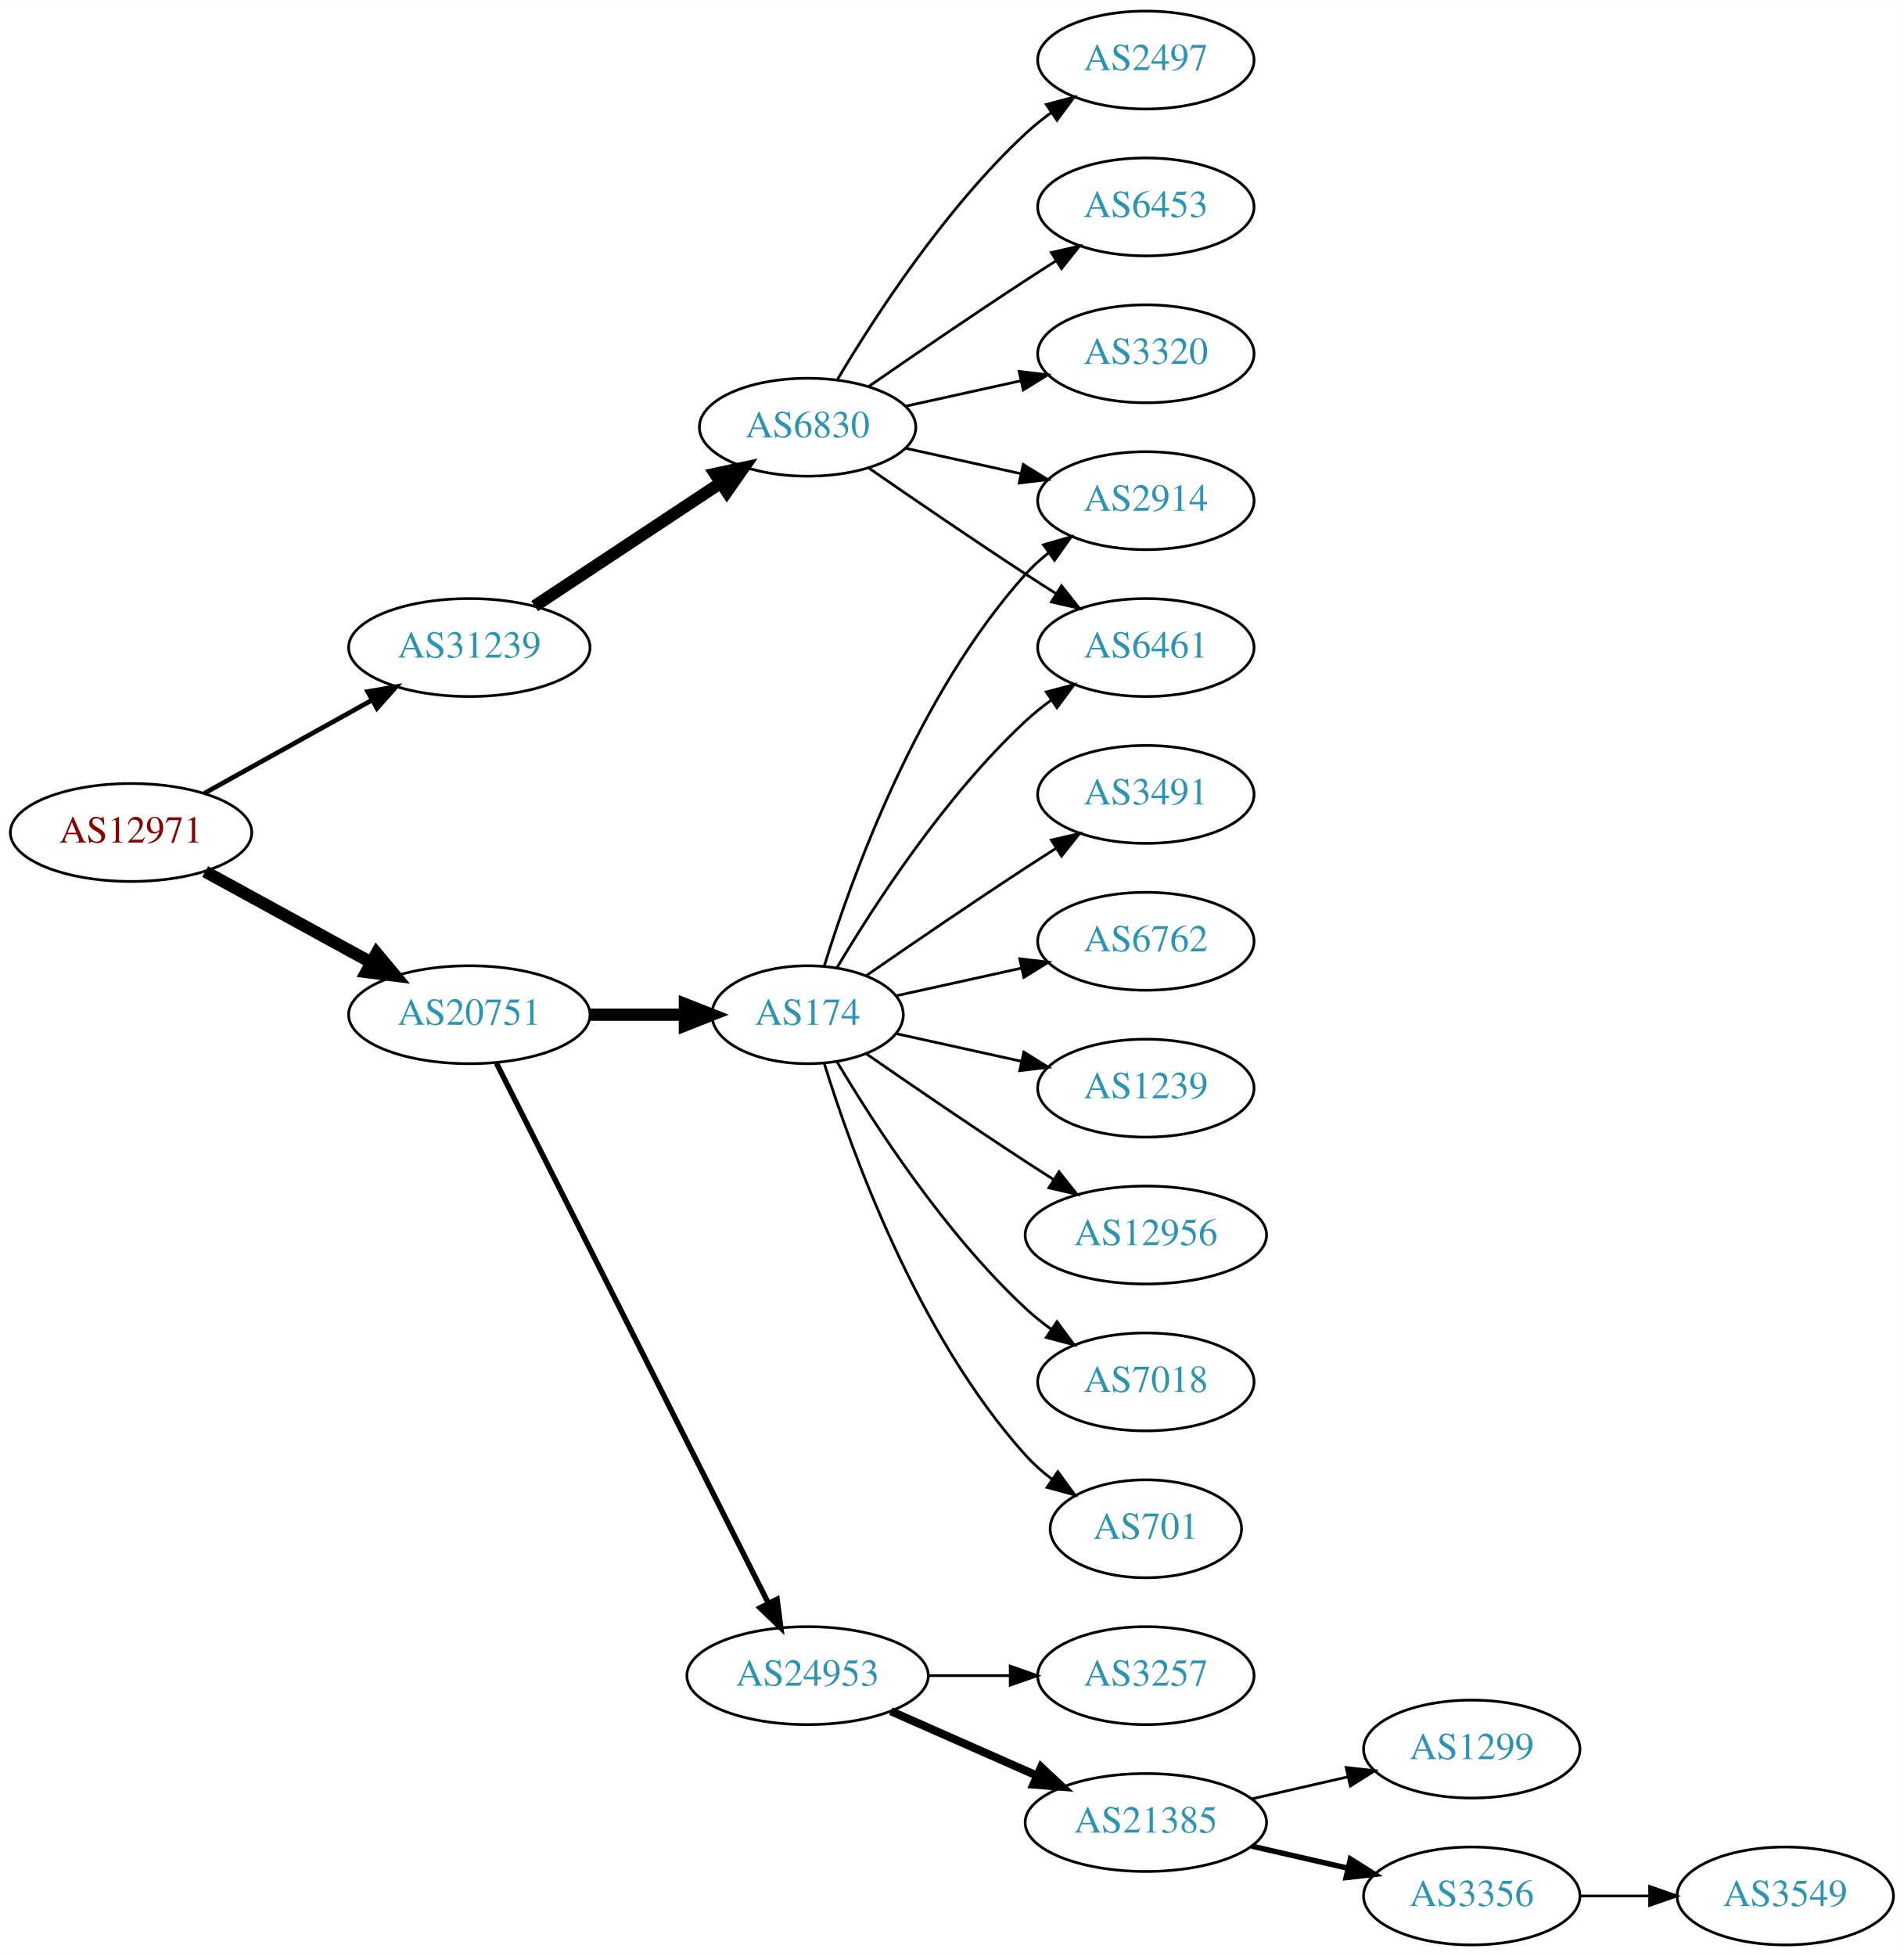
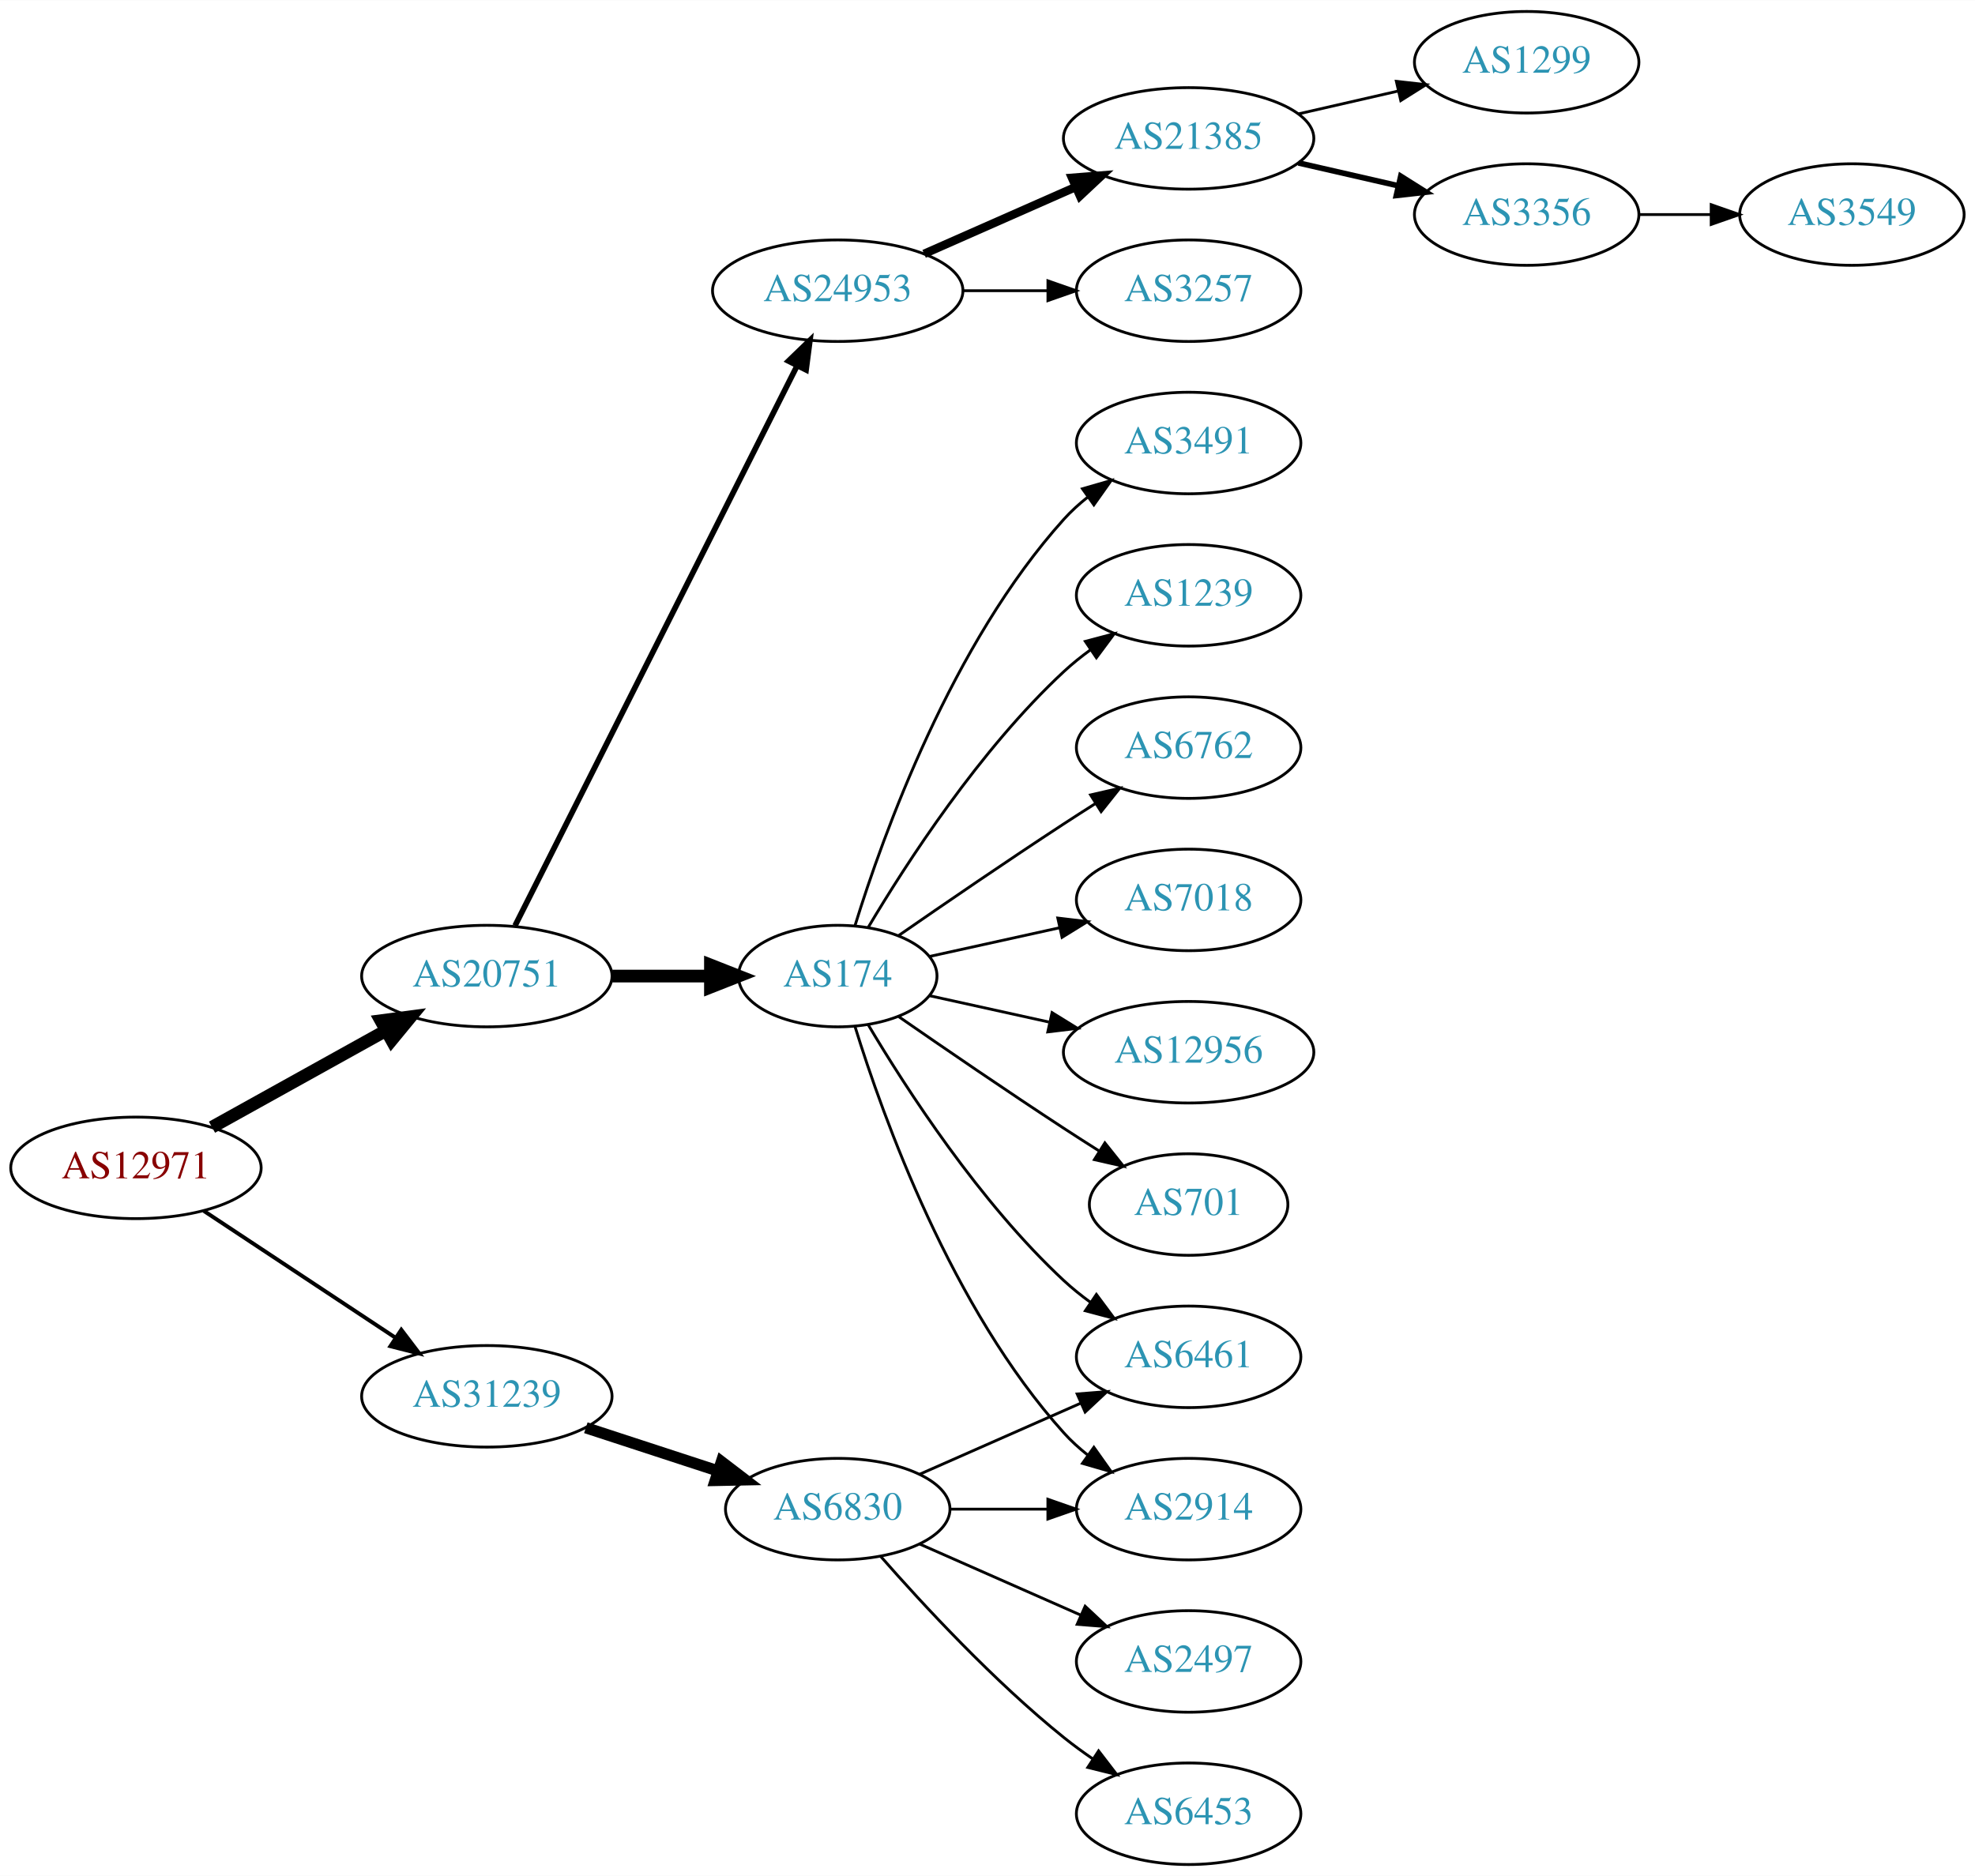
- <svg xmlns="http://www.w3.org/2000/svg" xmlns:xlink="http://www.w3.org/1999/xlink" width="700pt" height="719pt" viewBox="0.00 0.00 700.15 719.00">
-   <g id="graph0" class="graph" transform="scale(1 1) rotate(0) translate(4 715)">
-     <polygon fill="white" stroke="none" points="-4,4 -4,-715 696.155,-715 696.155,4 -4,4" />
+ <svg xmlns="http://www.w3.org/2000/svg" xmlns:xlink="http://www.w3.org/1999/xlink" width="700pt" height="665pt" viewBox="0.00 0.00 700.15 665.00">
+   <g id="graph0" class="graph" transform="scale(1 1) rotate(0) translate(4 661)">
+     <polygon fill="white" stroke="none" points="-4,4 -4,-661 696.155,-661 696.155,4 -4,4" />
    <g id="node1" class="node">
      <g id="a_node1">
        <a xlink:href="/asn/12971" xlink:title="AS12971 ~ Perfektastrasse 19 [AT]">
-           <ellipse fill="#ffffff" stroke="black" cx="44.196" cy="-409" rx="44.393" ry="18" />
-           <text text-anchor="middle" x="44.196" y="-405.3" font-family="Times,serif" font-size="14.00" fill="#880000">AS12971</text>
+           <ellipse fill="#ffffff" stroke="black" cx="44.196" cy="-247" rx="44.393" ry="18" />
+           <text text-anchor="middle" x="44.196" y="-243.3" font-family="Times,serif" font-size="14.00" fill="#880000">AS12971</text>
        </a>
      </g>
    </g>
    <g id="node2" class="node">
      <g id="a_node2">
        <a xlink:href="/asn/20751" xlink:title="AS20751 ~ AZISTA GmbH [AT]">
-           <ellipse fill="#ffffff" stroke="black" cx="168.588" cy="-342" rx="44.393" ry="18" />
-           <text text-anchor="middle" x="168.588" y="-338.3" font-family="Times,serif" font-size="14.00" fill="#2c94b3">AS20751</text>
+           <ellipse fill="#ffffff" stroke="black" cx="168.588" cy="-315" rx="44.393" ry="18" />
+           <text text-anchor="middle" x="168.588" y="-311.3" font-family="Times,serif" font-size="14.00" fill="#2c94b3">AS20751</text>
        </a>
      </g>
    </g>
    <g id="edge1" class="edge">
-       <path fill="none" stroke="black" stroke-width="4.5" d="M71.452,-394.627C89.279,-384.868 113.056,-371.852 132.503,-361.207" />
-       <polygon fill="black" stroke="black" stroke-width="4.5" points="134.494,-364.605 141.375,-356.349 130.713,-357.697 134.494,-364.605" />
+       <path fill="none" stroke="black" stroke-width="4.5" d="M71.152,-261.421C89.083,-271.383 113.137,-284.747 132.735,-295.636" />
+       <polygon fill="black" stroke="black" stroke-width="4.5" points="131.016,-299.185 141.669,-300.6 134.84,-292.301 131.016,-299.185" />
    </g>
    <g id="node3" class="node">
      <g id="a_node3">
        <a xlink:href="/asn/31239" xlink:title="AS31239 ~ -- Funknetz / VIX [AT]">
-           <ellipse fill="#ffffff" stroke="black" cx="168.588" cy="-477" rx="44.393" ry="18" />
-           <text text-anchor="middle" x="168.588" y="-473.3" font-family="Times,serif" font-size="14.00" fill="#2c94b3">AS31239</text>
+           <ellipse fill="#ffffff" stroke="black" cx="168.588" cy="-166" rx="44.393" ry="18" />
+           <text text-anchor="middle" x="168.588" y="-162.3" font-family="Times,serif" font-size="14.00" fill="#2c94b3">AS31239</text>
        </a>
      </g>
    </g>
    <g id="edge2" class="edge">
-       <path fill="none" stroke="black" stroke-width="1.731" d="M71.152,-423.421C89.083,-433.383 113.137,-446.747 132.735,-457.636" />
-       <polygon fill="black" stroke="black" stroke-width="1.731" points="131.228,-460.803 141.669,-462.6 134.628,-454.684 131.228,-460.803" />
+       <path fill="none" stroke="black" stroke-width="1.385" d="M68.217,-231.765C87.449,-219.037 115.056,-200.766 136.294,-186.711" />
+       <polygon fill="black" stroke="black" stroke-width="1.385" points="138.263,-189.605 144.67,-181.167 134.4,-183.767 138.263,-189.605" />
    </g>
    <g id="node4" class="node">
      <g id="a_node4">
        <a xlink:href="/asn/174" xlink:title="AS174 ~ Cogent Communications [US]">
-           <ellipse fill="#ffffff" stroke="black" cx="292.98" cy="-342" rx="35.194" ry="18" />
-           <text text-anchor="middle" x="292.98" y="-338.3" font-family="Times,serif" font-size="14.00" fill="#2c94b3">AS174</text>
+           <ellipse fill="#ffffff" stroke="black" cx="292.98" cy="-315" rx="35.194" ry="18" />
+           <text text-anchor="middle" x="292.98" y="-311.3" font-family="Times,serif" font-size="14.00" fill="#2c94b3">AS174</text>
        </a>
      </g>
    </g>
    <g id="edge3" class="edge">
-       <path fill="none" stroke="black" stroke-width="4.5" d="M213.084,-342C224.341,-342 236.473,-342 247.767,-342" />
-       <polygon fill="black" stroke="black" stroke-width="4.5" points="247.854,-345.938 257.854,-342 247.854,-338.063 247.854,-345.938" />
+       <path fill="none" stroke="black" stroke-width="4.5" d="M213.084,-315C224.341,-315 236.473,-315 247.767,-315" />
+       <polygon fill="black" stroke="black" stroke-width="4.5" points="247.854,-318.938 257.854,-315 247.854,-311.063 247.854,-318.938" />
    </g>
    <g id="node5" class="node">
      <g id="a_node5">
        <a xlink:href="/asn/24953" xlink:title="AS24953 ~ AS MACRO: AS-24953 (customers) [AT]">
-           <ellipse fill="#ffffff" stroke="black" cx="292.98" cy="-99" rx="44.393" ry="18" />
-           <text text-anchor="middle" x="292.98" y="-95.3" font-family="Times,serif" font-size="14.00" fill="#2c94b3">AS24953</text>
+           <ellipse fill="#ffffff" stroke="black" cx="292.98" cy="-558" rx="44.393" ry="18" />
+           <text text-anchor="middle" x="292.98" y="-554.3" font-family="Times,serif" font-size="14.00" fill="#2c94b3">AS24953</text>
        </a>
      </g>
    </g>
    <g id="edge4" class="edge">
-       <path fill="none" stroke="black" stroke-width="2" d="M178.588,-324.132C199.859,-281.899 253.335,-175.728 278.496,-125.773" />
-       <polygon fill="black" stroke="black" stroke-width="2" points="281.76,-127.072 283.132,-116.567 275.508,-123.924 281.76,-127.072" />
+       <path fill="none" stroke="black" stroke-width="2" d="M178.588,-332.868C199.859,-375.101 253.335,-481.272 278.496,-531.227" />
+       <polygon fill="black" stroke="black" stroke-width="2" points="275.508,-533.076 283.132,-540.433 281.76,-529.928 275.508,-533.076" />
    </g>
    <g id="node19" class="node">
      <g id="a_node19">
        <a xlink:href="/asn/6830" xlink:title="AS6830 ~ LGI-UPC [AT]">
-           <ellipse fill="#ffffff" stroke="black" cx="292.98" cy="-558" rx="39.794" ry="18" />
-           <text text-anchor="middle" x="292.98" y="-554.3" font-family="Times,serif" font-size="14.00" fill="#2c94b3">AS6830</text>
+           <ellipse fill="#ffffff" stroke="black" cx="292.98" cy="-126" rx="39.794" ry="18" />
+           <text text-anchor="middle" x="292.98" y="-122.3" font-family="Times,serif" font-size="14.00" fill="#2c94b3">AS6830</text>
        </a>
      </g>
    </g>
    <g id="edge18" class="edge">
-       <path fill="none" stroke="black" stroke-width="4.5" d="M192.609,-492.235C211.963,-505.044 239.798,-523.466 261.088,-537.555" />
-       <polygon fill="black" stroke="black" stroke-width="4.5" points="258.964,-540.871 269.476,-543.107 263.31,-534.304 258.964,-540.871" />
+       <path fill="none" stroke="black" stroke-width="4" d="M203.681,-154.858C218.187,-150.117 235.239,-144.544 250.469,-139.567" />
+       <polygon fill="black" stroke="black" stroke-width="4" points="251.752,-142.83 260.17,-136.396 249.578,-136.176 251.752,-142.83" />
    </g>
    <g id="node6" class="node">
      <g id="a_node6">
-         <a xlink:href="/asn/2914" xlink:title="AS2914 ~ NTT America, Inc. [US]">
-           <ellipse fill="#ffffff" stroke="black" cx="417.373" cy="-531" rx="39.794" ry="18" />
-           <text text-anchor="middle" x="417.373" y="-527.3" font-family="Times,serif" font-size="14.00" fill="#2c94b3">AS2914</text>
+         <a xlink:href="/asn/6762" xlink:title="AS6762 ~ TELECOM ITALIA SPARKLE S.p.A. [IT]">
+           <ellipse fill="#ffffff" stroke="black" cx="417.373" cy="-396" rx="39.794" ry="18" />
+           <text text-anchor="middle" x="417.373" y="-392.3" font-family="Times,serif" font-size="14.00" fill="#2c94b3">AS6762</text>
        </a>
      </g>
    </g>
    <g id="edge5" class="edge">
-       <path fill="none" stroke="black" d="M299.118,-359.94C309.021,-391.979 333.359,-459.812 373.176,-504 375.693,-506.792 378.564,-509.401 381.603,-511.812" />
-       <polygon fill="black" stroke="black" points="379.732,-514.776 389.911,-517.715 383.786,-509.07 379.732,-514.776" />
+       <path fill="none" stroke="black" d="M314.671,-329.44C330.563,-340.449 353.113,-355.897 373.176,-369 376.758,-371.339 380.529,-373.759 384.289,-376.144" />
+       <polygon fill="black" stroke="black" points="382.623,-379.231 392.95,-381.596 386.352,-373.307 382.623,-379.231" />
    </g>
    <g id="node7" class="node">
      <g id="a_node7">
-         <a xlink:href="/asn/3491" xlink:title="AS3491 ~ PCCW Global, Inc. [US]">
-           <ellipse fill="#ffffff" stroke="black" cx="417.373" cy="-423" rx="39.794" ry="18" />
-           <text text-anchor="middle" x="417.373" y="-419.3" font-family="Times,serif" font-size="14.00" fill="#2c94b3">AS3491</text>
+         <a xlink:href="/asn/7018" xlink:title="AS7018 ~ AT&amp;T Services, Inc. [US]">
+           <ellipse fill="#ffffff" stroke="black" cx="417.373" cy="-342" rx="39.794" ry="18" />
+           <text text-anchor="middle" x="417.373" y="-338.3" font-family="Times,serif" font-size="14.00" fill="#2c94b3">AS7018</text>
        </a>
      </g>
    </g>
    <g id="edge6" class="edge">
-       <path fill="none" stroke="black" d="M314.671,-356.44C330.563,-367.449 353.113,-382.897 373.176,-396 376.758,-398.339 380.529,-400.759 384.289,-403.144" />
-       <polygon fill="black" stroke="black" points="382.623,-406.231 392.95,-408.596 386.352,-400.307 382.623,-406.231" />
+       <path fill="none" stroke="black" d="M325.499,-321.953C339.56,-325.055 356.378,-328.765 371.702,-332.146" />
+       <polygon fill="black" stroke="black" points="370.993,-335.573 381.512,-334.31 372.501,-328.738 370.993,-335.573" />
    </g>
    <g id="node8" class="node">
      <g id="a_node8">
-         <a xlink:href="/asn/6762" xlink:title="AS6762 ~ TELECOM ITALIA SPARKLE S.p.A. [IT]">
-           <ellipse fill="#ffffff" stroke="black" cx="417.373" cy="-369" rx="39.794" ry="18" />
-           <text text-anchor="middle" x="417.373" y="-365.3" font-family="Times,serif" font-size="14.00" fill="#2c94b3">AS6762</text>
+         <a xlink:href="/asn/12956" xlink:title="AS12956 ~ TELXIUS [ES]">
+           <ellipse fill="#ffffff" stroke="black" cx="417.373" cy="-288" rx="44.393" ry="18" />
+           <text text-anchor="middle" x="417.373" y="-284.3" font-family="Times,serif" font-size="14.00" fill="#2c94b3">AS12956</text>
        </a>
      </g>
    </g>
    <g id="edge7" class="edge">
-       <path fill="none" stroke="black" d="M325.499,-348.953C339.56,-352.055 356.378,-355.765 371.702,-359.146" />
-       <polygon fill="black" stroke="black" points="370.993,-362.573 381.512,-361.31 372.501,-355.738 370.993,-362.573" />
+       <path fill="none" stroke="black" d="M325.499,-308.047C338.38,-305.205 353.575,-301.853 367.816,-298.712" />
+       <polygon fill="black" stroke="black" points="368.958,-302.044 377.97,-296.472 367.45,-295.208 368.958,-302.044" />
    </g>
    <g id="node9" class="node">
      <g id="a_node9">
-         <a xlink:href="/asn/6461" xlink:title="AS6461 ~ Zayo Bandwidth [US]">
-           <ellipse fill="#ffffff" stroke="black" cx="417.373" cy="-477" rx="39.794" ry="18" />
-           <text text-anchor="middle" x="417.373" y="-473.3" font-family="Times,serif" font-size="14.00" fill="#2c94b3">AS6461</text>
+         <a xlink:href="/asn/701" xlink:title="AS701 ~ UUNET [US]">
+           <ellipse fill="#ffffff" stroke="black" cx="417.373" cy="-234" rx="35.194" ry="18" />
+           <text text-anchor="middle" x="417.373" y="-230.3" font-family="Times,serif" font-size="14.00" fill="#2c94b3">AS701</text>
        </a>
      </g>
    </g>
    <g id="edge8" class="edge">
-       <path fill="none" stroke="black" d="M303.793,-359.279C317.299,-382.011 343.359,-422.314 373.176,-450 376.083,-452.699 379.296,-455.28 382.62,-457.703" />
-       <polygon fill="black" stroke="black" points="380.755,-460.667 390.998,-463.375 384.679,-454.87 380.755,-460.667" />
+       <path fill="none" stroke="black" d="M314.671,-300.56C330.563,-289.551 353.113,-274.103 373.176,-261 377.221,-258.358 381.507,-255.615 385.746,-252.933" />
+       <polygon fill="black" stroke="black" points="387.683,-255.85 394.29,-247.568 383.96,-249.921 387.683,-255.85" />
    </g>
    <g id="node10" class="node">
      <g id="a_node10">
-         <a xlink:href="/asn/1239" xlink:title="AS1239 ~ Sprint [US]">
-           <ellipse fill="#ffffff" stroke="black" cx="417.373" cy="-315" rx="39.794" ry="18" />
-           <text text-anchor="middle" x="417.373" y="-311.3" font-family="Times,serif" font-size="14.00" fill="#2c94b3">AS1239</text>
+         <a xlink:href="/asn/6461" xlink:title="AS6461 ~ Zayo Bandwidth [US]">
+           <ellipse fill="#ffffff" stroke="black" cx="417.373" cy="-180" rx="39.794" ry="18" />
+           <text text-anchor="middle" x="417.373" y="-176.3" font-family="Times,serif" font-size="14.00" fill="#2c94b3">AS6461</text>
        </a>
      </g>
    </g>
    <g id="edge9" class="edge">
-       <path fill="none" stroke="black" d="M325.499,-335.047C339.56,-331.945 356.378,-328.235 371.702,-324.854" />
-       <polygon fill="black" stroke="black" points="372.501,-328.262 381.512,-322.69 370.993,-321.427 372.501,-328.262" />
+       <path fill="none" stroke="black" d="M303.793,-297.721C317.299,-274.989 343.359,-234.686 373.176,-207 376.083,-204.301 379.296,-201.72 382.62,-199.297" />
+       <polygon fill="black" stroke="black" points="384.679,-202.13 390.998,-193.625 380.755,-196.333 384.679,-202.13" />
    </g>
    <g id="node11" class="node">
      <g id="a_node11">
-         <a xlink:href="/asn/12956" xlink:title="AS12956 ~ TELXIUS [ES]">
-           <ellipse fill="#ffffff" stroke="black" cx="417.373" cy="-261" rx="44.393" ry="18" />
-           <text text-anchor="middle" x="417.373" y="-257.3" font-family="Times,serif" font-size="14.00" fill="#2c94b3">AS12956</text>
+         <a xlink:href="/asn/3491" xlink:title="AS3491 ~ PCCW Global, Inc. [US]">
+           <ellipse fill="#ffffff" stroke="black" cx="417.373" cy="-504" rx="39.794" ry="18" />
+           <text text-anchor="middle" x="417.373" y="-500.3" font-family="Times,serif" font-size="14.00" fill="#2c94b3">AS3491</text>
        </a>
      </g>
    </g>
    <g id="edge10" class="edge">
-       <path fill="none" stroke="black" d="M314.671,-327.56C330.563,-316.551 353.113,-301.103 373.176,-288 376.497,-285.831 379.98,-283.594 383.466,-281.379" />
-       <polygon fill="black" stroke="black" points="385.455,-284.262 392.048,-275.968 381.722,-278.34 385.455,-284.262" />
+       <path fill="none" stroke="black" d="M299.118,-332.94C309.021,-364.979 333.359,-432.812 373.176,-477 375.693,-479.792 378.564,-482.401 381.603,-484.812" />
+       <polygon fill="black" stroke="black" points="379.732,-487.776 389.911,-490.715 383.786,-482.07 379.732,-487.776" />
    </g>
    <g id="node12" class="node">
      <g id="a_node12">
-         <a xlink:href="/asn/7018" xlink:title="AS7018 ~ AT&amp;T Services, Inc. [US]">
-           <ellipse fill="#ffffff" stroke="black" cx="417.373" cy="-207" rx="39.794" ry="18" />
-           <text text-anchor="middle" x="417.373" y="-203.3" font-family="Times,serif" font-size="14.00" fill="#2c94b3">AS7018</text>
+         <a xlink:href="/asn/2914" xlink:title="AS2914 ~ NTT America, Inc. [US]">
+           <ellipse fill="#ffffff" stroke="black" cx="417.373" cy="-126" rx="39.794" ry="18" />
+           <text text-anchor="middle" x="417.373" y="-122.3" font-family="Times,serif" font-size="14.00" fill="#2c94b3">AS2914</text>
        </a>
      </g>
    </g>
    <g id="edge11" class="edge">
-       <path fill="none" stroke="black" d="M303.793,-324.721C317.299,-301.989 343.359,-261.686 373.176,-234 376.083,-231.301 379.296,-228.72 382.62,-226.297" />
-       <polygon fill="black" stroke="black" points="384.679,-229.13 390.998,-220.625 380.755,-223.333 384.679,-229.13" />
+       <path fill="none" stroke="black" d="M299.118,-297.06C309.021,-265.021 333.359,-197.188 373.176,-153 375.693,-150.208 378.564,-147.599 381.603,-145.188" />
+       <polygon fill="black" stroke="black" points="383.786,-147.93 389.911,-139.285 379.732,-142.224 383.786,-147.93" />
    </g>
    <g id="node13" class="node">
      <g id="a_node13">
-         <a xlink:href="/asn/701" xlink:title="AS701 ~ UUNET [US]">
-           <ellipse fill="#ffffff" stroke="black" cx="417.373" cy="-153" rx="35.194" ry="18" />
-           <text text-anchor="middle" x="417.373" y="-149.3" font-family="Times,serif" font-size="14.00" fill="#2c94b3">AS701</text>
+         <a xlink:href="/asn/1239" xlink:title="AS1239 ~ Sprint [US]">
+           <ellipse fill="#ffffff" stroke="black" cx="417.373" cy="-450" rx="39.794" ry="18" />
+           <text text-anchor="middle" x="417.373" y="-446.3" font-family="Times,serif" font-size="14.00" fill="#2c94b3">AS1239</text>
        </a>
      </g>
    </g>
    <g id="edge12" class="edge">
-       <path fill="none" stroke="black" d="M299.118,-324.06C309.021,-292.021 333.359,-224.188 373.176,-180 376.04,-176.822 379.364,-173.881 382.872,-171.2" />
-       <polygon fill="black" stroke="black" points="385.005,-173.982 391.261,-165.431 381.038,-168.214 385.005,-173.982" />
+       <path fill="none" stroke="black" d="M303.793,-332.279C317.299,-355.011 343.359,-395.314 373.176,-423 376.083,-425.699 379.296,-428.28 382.62,-430.703" />
+       <polygon fill="black" stroke="black" points="380.755,-433.667 390.998,-436.375 384.679,-427.87 380.755,-433.667" />
    </g>
    <g id="node14" class="node">
      <g id="a_node14">
        <a xlink:href="/asn/21385" xlink:title="AS21385 ~ Trusted Network GmbH [DE]">
-           <ellipse fill="#ffffff" stroke="black" cx="417.373" cy="-45" rx="44.393" ry="18" />
-           <text text-anchor="middle" x="417.373" y="-41.3" font-family="Times,serif" font-size="14.00" fill="#2c94b3">AS21385</text>
+           <ellipse fill="#ffffff" stroke="black" cx="417.373" cy="-612" rx="44.393" ry="18" />
+           <text text-anchor="middle" x="417.373" y="-608.3" font-family="Times,serif" font-size="14.00" fill="#2c94b3">AS21385</text>
        </a>
      </g>
    </g>
    <g id="edge13" class="edge">
-       <path fill="none" stroke="black" stroke-width="3" d="M323.608,-85.928C339.725,-78.817 359.865,-69.931 377.257,-62.258" />
-       <polygon fill="black" stroke="black" stroke-width="3" points="378.857,-65.377 386.593,-58.139 376.032,-58.973 378.857,-65.377" />
+       <path fill="none" stroke="black" stroke-width="3" d="M323.608,-571.072C339.725,-578.183 359.865,-587.069 377.257,-594.742" />
+       <polygon fill="black" stroke="black" stroke-width="3" points="376.032,-598.027 386.593,-598.861 378.857,-591.622 376.032,-598.027" />
    </g>
    <g id="node15" class="node">
      <g id="a_node15">
        <a xlink:href="/asn/3257" xlink:title="AS3257 ~ GTT [DE]">
-           <ellipse fill="#ffffff" stroke="black" cx="417.373" cy="-99" rx="39.794" ry="18" />
-           <text text-anchor="middle" x="417.373" y="-95.3" font-family="Times,serif" font-size="14.00" fill="#2c94b3">AS3257</text>
+           <ellipse fill="#ffffff" stroke="black" cx="417.373" cy="-558" rx="39.794" ry="18" />
+           <text text-anchor="middle" x="417.373" y="-554.3" font-family="Times,serif" font-size="14.00" fill="#2c94b3">AS3257</text>
        </a>
      </g>
    </g>
    <g id="edge14" class="edge">
-       <path fill="none" stroke="black" d="M337.476,-99C347.165,-99 357.502,-99 367.394,-99" />
-       <polygon fill="black" stroke="black" points="367.497,-102.5 377.497,-99 367.497,-95.5 367.497,-102.5" />
+       <path fill="none" stroke="black" d="M337.476,-558C347.165,-558 357.502,-558 367.394,-558" />
+       <polygon fill="black" stroke="black" points="367.497,-561.5 377.497,-558 367.497,-554.5 367.497,-561.5" />
    </g>
    <g id="node16" class="node">
      <g id="a_node16">
        <a xlink:href="/asn/1299" xlink:title="AS1299 ~ Telia Carrier [EU]">
-           <ellipse fill="#ffffff" stroke="black" cx="537.215" cy="-72" rx="39.794" ry="18" />
-           <text text-anchor="middle" x="537.215" y="-68.3" font-family="Times,serif" font-size="14.00" fill="#2c94b3">AS1299</text>
+           <ellipse fill="#ffffff" stroke="black" cx="537.215" cy="-639" rx="39.794" ry="18" />
+           <text text-anchor="middle" x="537.215" y="-635.3" font-family="Times,serif" font-size="14.00" fill="#2c94b3">AS1299</text>
        </a>
      </g>
    </g>
    <g id="edge15" class="edge">
-       <path fill="none" stroke="black" d="M456.307,-53.692C467.548,-56.267 479.961,-59.111 491.584,-61.774" />
-       <polygon fill="black" stroke="black" points="491.016,-65.235 501.545,-64.056 492.58,-58.411 491.016,-65.235" />
+       <path fill="none" stroke="black" d="M456.307,-620.692C467.548,-623.267 479.961,-626.111 491.584,-628.774" />
+       <polygon fill="black" stroke="black" points="491.016,-632.235 501.545,-631.057 492.58,-625.412 491.016,-632.235" />
    </g>
    <g id="node17" class="node">
      <g id="a_node17">
        <a xlink:href="/asn/3356" xlink:title="AS3356 ~ Level 3 Parent, LLC [US]">
-           <ellipse fill="#ffffff" stroke="black" cx="537.215" cy="-18" rx="39.794" ry="18" />
-           <text text-anchor="middle" x="537.215" y="-14.3" font-family="Times,serif" font-size="14.00" fill="#2c94b3">AS3356</text>
+           <ellipse fill="#ffffff" stroke="black" cx="537.215" cy="-585" rx="39.794" ry="18" />
+           <text text-anchor="middle" x="537.215" y="-581.3" font-family="Times,serif" font-size="14.00" fill="#2c94b3">AS3356</text>
        </a>
      </g>
    </g>
    <g id="edge16" class="edge">
-       <path fill="none" stroke="black" stroke-width="2" d="M456.307,-36.308C467.548,-33.733 479.961,-30.889 491.584,-28.226" />
-       <polygon fill="black" stroke="black" stroke-width="2" points="492.58,-31.588 501.545,-25.944 491.016,-24.765 492.58,-31.588" />
+       <path fill="none" stroke="black" stroke-width="2" d="M456.307,-603.308C467.548,-600.733 479.961,-597.889 491.584,-595.226" />
+       <polygon fill="black" stroke="black" stroke-width="2" points="492.58,-598.588 501.545,-592.943 491.016,-591.765 492.58,-598.588" />
    </g>
    <g id="node18" class="node">
      <g id="a_node18">
        <a xlink:href="/asn/3549" xlink:title="AS3549 ~ Level 3 Parent, LLC [US]">
-           <ellipse fill="#ffffff" stroke="black" cx="652.508" cy="-18" rx="39.794" ry="18" />
-           <text text-anchor="middle" x="652.508" y="-14.3" font-family="Times,serif" font-size="14.00" fill="#2c94b3">AS3549</text>
+           <ellipse fill="#ffffff" stroke="black" cx="652.508" cy="-585" rx="39.794" ry="18" />
+           <text text-anchor="middle" x="652.508" y="-581.3" font-family="Times,serif" font-size="14.00" fill="#2c94b3">AS3549</text>
        </a>
      </g>
    </g>
    <g id="edge17" class="edge">
-       <path fill="none" stroke="black" d="M576.887,-18C585.09,-18 593.854,-18 602.386,-18" />
-       <polygon fill="black" stroke="black" points="602.626,-21.5 612.626,-18 602.626,-14.5 602.626,-21.5" />
-     </g>
-     <g id="edge22" class="edge">
-       <path fill="none" stroke="black" d="M329.053,-550.263C342.24,-547.354 357.42,-544.005 371.386,-540.924" />
-       <polygon fill="black" stroke="black" points="372.284,-544.31 381.295,-538.738 370.776,-537.475 372.284,-544.31" />
-     </g>
-     <g id="edge23" class="edge">
-       <path fill="none" stroke="black" d="M315.337,-543.099C331.188,-532.123 353.391,-516.921 373.176,-504 376.758,-501.661 380.529,-499.241 384.289,-496.856" />
-       <polygon fill="black" stroke="black" points="386.352,-499.693 392.95,-491.404 382.623,-493.769 386.352,-499.693" />
+       <path fill="none" stroke="black" d="M576.887,-585C585.09,-585 593.854,-585 602.386,-585" />
+       <polygon fill="black" stroke="black" points="602.626,-588.5 612.626,-585 602.626,-581.5 602.626,-588.5" />
+     </g>
+     <g id="edge20" class="edge">
+       <path fill="none" stroke="black" d="M322.06,-138.389C339.008,-145.866 360.805,-155.483 379.174,-163.588" />
+       <polygon fill="black" stroke="black" points="377.862,-166.834 388.424,-167.669 380.688,-160.43 377.862,-166.834" />
+     </g>
+     <g id="edge19" class="edge">
+       <path fill="none" stroke="black" d="M332.706,-126C343.644,-126 355.695,-126 367.161,-126" />
+       <polygon fill="black" stroke="black" points="367.479,-129.5 377.479,-126 367.479,-122.5 367.479,-129.5" />
    </g>
    <g id="node20" class="node">
      <g id="a_node20">
-         <a xlink:href="/asn/3320" xlink:title="AS3320 ~ DTAG [DE]">
-           <ellipse fill="#ffffff" stroke="black" cx="417.373" cy="-585" rx="39.794" ry="18" />
-           <text text-anchor="middle" x="417.373" y="-581.3" font-family="Times,serif" font-size="14.00" fill="#2c94b3">AS3320</text>
-         </a>
-       </g>
-     </g>
-     <g id="edge19" class="edge">
-       <path fill="none" stroke="black" d="M329.053,-565.737C342.24,-568.646 357.42,-571.995 371.386,-575.076" />
-       <polygon fill="black" stroke="black" points="370.776,-578.525 381.295,-577.262 372.284,-571.69 370.776,-578.525" />
+         <a xlink:href="/asn/2497" xlink:title="AS2497 ~ Internet Initiative Japan Inc. [JP]">
+           <ellipse fill="#ffffff" stroke="black" cx="417.373" cy="-72" rx="39.794" ry="18" />
+           <text text-anchor="middle" x="417.373" y="-68.3" font-family="Times,serif" font-size="14.00" fill="#2c94b3">AS2497</text>
+         </a>
+       </g>
+     </g>
+     <g id="edge21" class="edge">
+       <path fill="none" stroke="black" d="M322.06,-113.611C339.008,-106.134 360.805,-96.517 379.174,-88.412" />
+       <polygon fill="black" stroke="black" points="380.688,-91.57 388.424,-84.331 377.862,-85.165 380.688,-91.57" />
    </g>
    <g id="node21" class="node">
      <g id="a_node21">
-         <a xlink:href="/asn/2497" xlink:title="AS2497 ~ Internet Initiative Japan Inc. [JP]">
-           <ellipse fill="#ffffff" stroke="black" cx="417.373" cy="-693" rx="39.794" ry="18" />
-           <text text-anchor="middle" x="417.373" y="-689.3" font-family="Times,serif" font-size="14.00" fill="#2c94b3">AS2497</text>
-         </a>
-       </g>
-     </g>
-     <g id="edge20" class="edge">
-       <path fill="none" stroke="black" d="M304.026,-575.671C317.597,-598.472 343.529,-638.472 373.176,-666 376.083,-668.699 379.296,-671.28 382.62,-673.703" />
-       <polygon fill="black" stroke="black" points="380.755,-676.667 390.998,-679.375 384.679,-670.87 380.755,-676.667" />
-     </g>
-     <g id="node22" class="node">
-       <g id="a_node22">
        <a xlink:href="/asn/6453" xlink:title="AS6453 ~ TATA COMMUNICATIONS (AMERICA) INC [US]">
-           <ellipse fill="#ffffff" stroke="black" cx="417.373" cy="-639" rx="39.794" ry="18" />
-           <text text-anchor="middle" x="417.373" y="-635.3" font-family="Times,serif" font-size="14.00" fill="#2c94b3">AS6453</text>
-         </a>
-       </g>
-     </g>
-     <g id="edge21" class="edge">
-       <path fill="none" stroke="black" d="M315.337,-572.901C331.188,-583.877 353.391,-599.079 373.176,-612 376.758,-614.339 380.529,-616.759 384.289,-619.144" />
-       <polygon fill="black" stroke="black" points="382.623,-622.231 392.95,-624.596 386.352,-616.307 382.623,-622.231" />
+           <ellipse fill="#ffffff" stroke="black" cx="417.373" cy="-18" rx="39.794" ry="18" />
+           <text text-anchor="middle" x="417.373" y="-14.3" font-family="Times,serif" font-size="14.00" fill="#2c94b3">AS6453</text>
+         </a>
+       </g>
+     </g>
+     <g id="edge22" class="edge">
+       <path fill="none" stroke="black" d="M308.133,-109.337C323.234,-92.106 348.355,-64.976 373.176,-45 376.432,-42.38 379.957,-39.808 383.542,-37.354" />
+       <polygon fill="black" stroke="black" points="385.46,-40.281 391.914,-31.879 381.629,-34.423 385.46,-40.281" />
    </g>
  </g>
</svg>
